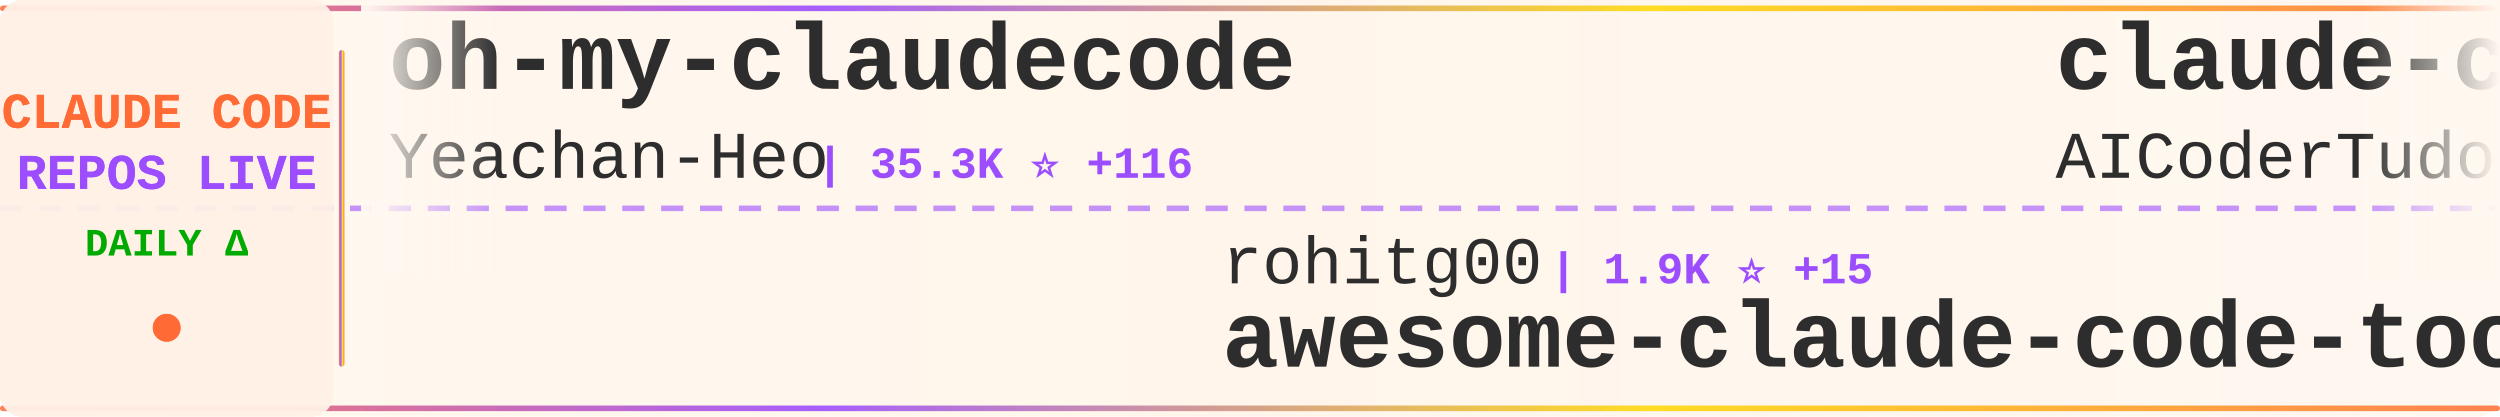
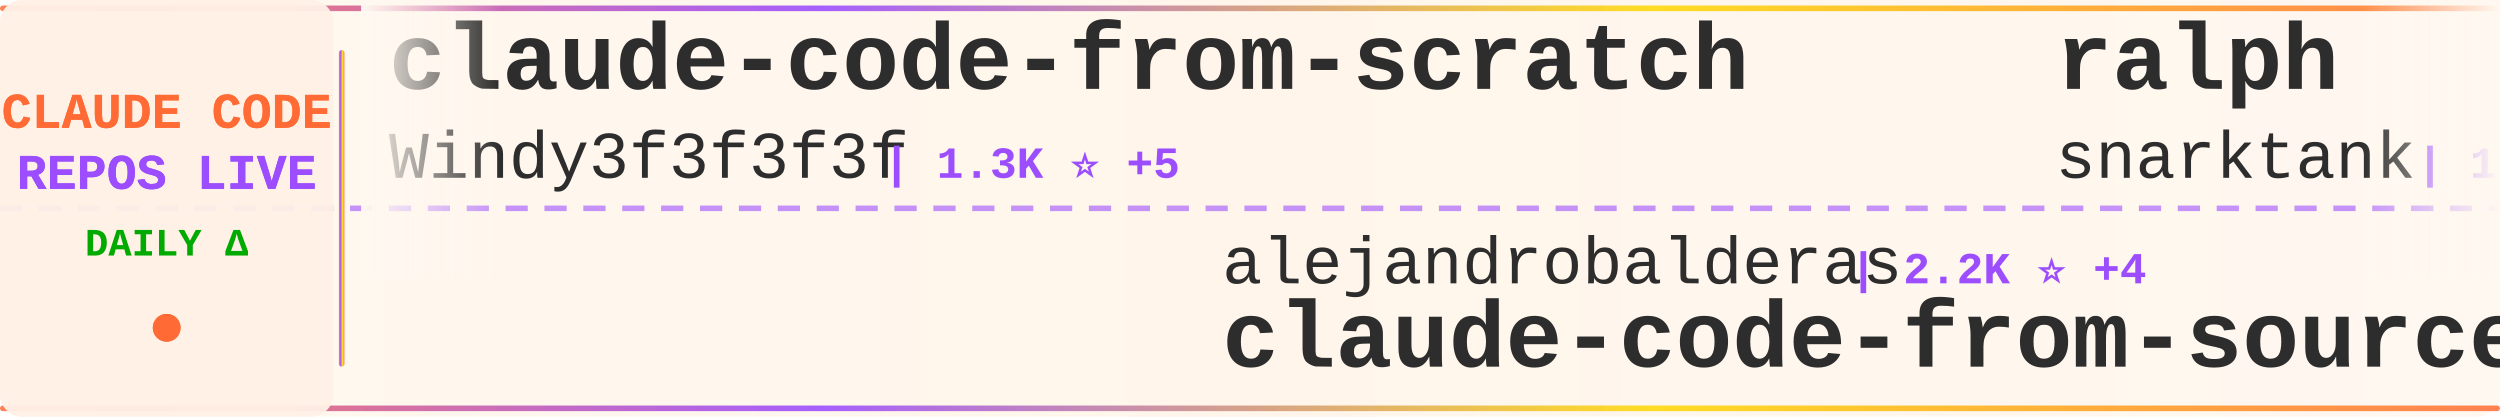
<svg xmlns="http://www.w3.org/2000/svg" width="900" height="150">
  <defs>
    <linearGradient id="tickerBg" x1="0%" y1="0%" x2="100%" y2="0%">
      <stop offset="0%" style="stop-color:#fff8f0;stop-opacity:0.98" />
      <stop offset="50%" style="stop-color:#fff5eb;stop-opacity:1" />
      <stop offset="100%" style="stop-color:#fff8f0;stop-opacity:0.98" />
    </linearGradient>
    <linearGradient id="borderGrad" x1="0%" y1="0%" x2="100%" y2="0%">
      <stop offset="0%" style="stop-color:#FF6B35;stop-opacity:0.85">
        <animate attributeName="stop-opacity" values="0.85;1;0.85" dur="2s" repeatCount="indefinite" />
      </stop>
      <stop offset="33%" style="stop-color:#9C4EFF;stop-opacity:0.9">
        <animate attributeName="stop-opacity" values="0.9;1;0.9" dur="2.2s" repeatCount="indefinite" />
      </stop>
      <stop offset="66%" style="stop-color:#FFD700;stop-opacity:0.85">
        <animate attributeName="stop-opacity" values="0.85;1;0.85" dur="1.8s" repeatCount="indefinite" />
      </stop>
      <stop offset="100%" style="stop-color:#FF6B35;stop-opacity:0.85">
        <animate attributeName="stop-opacity" values="0.85;1;0.85" dur="2s" repeatCount="indefinite" />
      </stop>
    </linearGradient>
    <filter id="textGlow">
      <feGaussianBlur stdDeviation="0.15" result="coloredBlur" />
      <feMerge>
        <feMergeNode in="coloredBlur" />
        <feMergeNode in="SourceGraphic" />
      </feMerge>
    </filter>
    <filter id="metricGlow">
      <feGaussianBlur stdDeviation="0.2" result="coloredBlur" />
      <feMerge>
        <feMergeNode in="coloredBlur" />
        <feMergeNode in="SourceGraphic" />
      </feMerge>
    </filter>
    <linearGradient id="leftFade" x1="0%" y1="0%" x2="100%" y2="0%">
      <stop offset="0%" style="stop-color:#fff8f0;stop-opacity:1" />
      <stop offset="100%" style="stop-color:#fff8f0;stop-opacity:0" />
    </linearGradient>
    <linearGradient id="rightFade" x1="0%" y1="0%" x2="100%" y2="0%">
      <stop offset="0%" style="stop-color:#fff8f0;stop-opacity:0" />
      <stop offset="100%" style="stop-color:#fff8f0;stop-opacity:1" />
    </linearGradient>
  </defs>
  <rect width="900" height="150" fill="url(#tickerBg)" rx="8" />
  <rect x="0" y="2" width="900" height="2" fill="url(#borderGrad)" rx="1" />
  <rect x="0" y="146" width="900" height="2" fill="url(#borderGrad)" rx="1" />
  <line x1="0" y1="75" x2="900" y2="75" stroke="#9C4EFF" stroke-width="2" stroke-dasharray="8 6" opacity="0.6" />
  <rect x="0" y="0" width="120" height="150" fill="#fff0e6" opacity="0.95" rx="8" />
  <text x="60" y="46" font-family="'Courier New', monospace" font-size="18" font-weight="bold" fill="#FF6B35" text-anchor="middle" filter="url(#textGlow)">
    CLAUDE CODE
  </text>
  <text x="60" y="68" font-family="'Courier New', monospace" font-size="18" font-weight="bold" fill="#9C4EFF" text-anchor="middle" filter="url(#textGlow)">
    REPOS LIVE
  </text>
  <text x="60" y="92" font-family="'Courier New', monospace" font-size="14" font-weight="bold" fill="#00aa00" text-anchor="middle">
    DAILY Δ
  </text>
  <circle cx="60" cy="118" r="5" fill="#FF6B35" filter="url(#metricGlow)">
    <animate attributeName="r" values="4;6;4" dur="1.5s" repeatCount="indefinite" />
    <animate attributeName="opacity" values="0.6;1;0.6" dur="1.5s" repeatCount="indefinite" />
  </circle>
  <rect x="122" y="18" width="2" height="114" fill="url(#borderGrad)" rx="1" />
  <clipPath id="tickerClip">
    <rect x="130" y="0" width="770" height="150" />
  </clipPath>
  <g clip-path="url(#tickerClip)">
    <g id="tickerItems">
      <animateTransform attributeName="transform" attributeType="XML" type="translate" from="0 0" to="-3000 0" dur="54s" repeatCount="indefinite" />
      <g transform="translate(0, 0)">
-         <text x="140" y="32" font-family="'Courier New', monospace" font-size="34" font-weight="bold" fill="#2d2d2d">oh-my-claudecode</text>
-         <text x="140" y="64" font-family="'Courier New', monospace" font-size="24" font-weight="normal" fill="#2d2d2d" opacity="1.0">Yeachan-Heo</text>
-         <text x="294" y="64" font-family="'Courier New', monospace" font-size="16" font-weight="bold" fill="#9C4EFF"> | 35.3K ⭐ +116</text>
+         <text x="140" y="32" font-family="'Courier New', monospace" font-size="34" font-weight="bold" fill="#2d2d2d">claude-code-from-scratch</text>
+         <text x="140" y="64" font-family="'Courier New', monospace" font-size="24" font-weight="normal" fill="#2d2d2d" opacity="1.0">Windy3f3f3f3f</text>
+         <text x="318" y="64" font-family="'Courier New', monospace" font-size="16" font-weight="bold" fill="#9C4EFF"> | 1.3K ⭐ +5</text>
      </g>
      <g transform="translate(300, 0)">
-         <text x="140" y="102" font-family="'Courier New', monospace" font-size="24" font-weight="normal" fill="#2d2d2d" opacity="1.0">rohitg00</text>
-         <text x="258" y="102" font-family="'Courier New', monospace" font-size="16" font-weight="bold" fill="#9C4EFF"> | 1.9K ⭐ +15</text>
-         <text x="140" y="132" font-family="'Courier New', monospace" font-size="34" font-weight="bold" fill="#2d2d2d">awesome-claude-code-tool...</text>
+         <text x="140" y="102" font-family="'Courier New', monospace" font-size="24" font-weight="normal" fill="#2d2d2d" opacity="1.0">alejandrobalderas</text>
+         <text x="366" y="102" font-family="'Courier New', monospace" font-size="16" font-weight="bold" fill="#9C4EFF"> | 2.2K ⭐ +4</text>
+         <text x="140" y="132" font-family="'Courier New', monospace" font-size="34" font-weight="bold" fill="#2d2d2d">claude-code-from-source</text>
      </g>
      <g transform="translate(600, 0)">
-         <text x="140" y="32" font-family="'Courier New', monospace" font-size="34" font-weight="bold" fill="#2d2d2d">claude-code-tudou</text>
-         <text x="140" y="64" font-family="'Courier New', monospace" font-size="24" font-weight="normal" fill="#2d2d2d" opacity="1.0">AICoderTudou</text>
-         <text x="306" y="64" font-family="'Courier New', monospace" font-size="16" font-weight="bold" fill="#9C4EFF"> | 502 ⭐</text>
+         <text x="140" y="32" font-family="'Courier New', monospace" font-size="34" font-weight="bold" fill="#2d2d2d">ralph</text>
+         <text x="140" y="64" font-family="'Courier New', monospace" font-size="24" font-weight="normal" fill="#2d2d2d" opacity="1.0">snarktank</text>
+         <text x="270" y="64" font-family="'Courier New', monospace" font-size="16" font-weight="bold" fill="#9C4EFF"> | 19.7K ⭐ +34</text>
      </g>
      <g transform="translate(900, 0)">
-         <text x="140" y="102" font-family="'Courier New', monospace" font-size="24" font-weight="normal" fill="#2d2d2d" opacity="1.0">xorespesp</text>
-         <text x="270" y="102" font-family="'Courier New', monospace" font-size="16" font-weight="bold" fill="#9C4EFF"> | 225 ⭐</text>
+         <text x="140" y="102" font-family="'Courier New', monospace" font-size="24" font-weight="normal" fill="#2d2d2d" opacity="1.0">shareAI-lab</text>
+         <text x="294" y="102" font-family="'Courier New', monospace" font-size="16" font-weight="bold" fill="#9C4EFF"> | 63.6K ⭐ +260</text>
+         <text x="140" y="132" font-family="'Courier New', monospace" font-size="34" font-weight="bold" fill="#2d2d2d">learn-claude-code</text>
+       </g>
+       <g transform="translate(1200, 0)">
+         <text x="140" y="32" font-family="'Courier New', monospace" font-size="34" font-weight="bold" fill="#2d2d2d">claude-code-proxy</text>
+         <text x="140" y="64" font-family="'Courier New', monospace" font-size="24" font-weight="normal" fill="#2d2d2d" opacity="1.0">fuergaosi233</text>
+         <text x="306" y="64" font-family="'Courier New', monospace" font-size="16" font-weight="bold" fill="#9C4EFF"> | 2.6K ⭐ +1</text>
+       </g>
+       <g transform="translate(1500, 0)">
+         <text x="140" y="102" font-family="'Courier New', monospace" font-size="24" font-weight="normal" fill="#2d2d2d" opacity="1.0">sugyan</text>
+         <text x="234" y="102" font-family="'Courier New', monospace" font-size="16" font-weight="bold" fill="#9C4EFF"> | 1.1K ⭐ +1</text>
+         <text x="140" y="132" font-family="'Courier New', monospace" font-size="34" font-weight="bold" fill="#2d2d2d">claude-code-webui</text>
+       </g>
+       <g transform="translate(1800, 0)">
+         <text x="140" y="32" font-family="'Courier New', monospace" font-size="34" font-weight="bold" fill="#2d2d2d">claude-code-rev</text>
+         <text x="140" y="64" font-family="'Courier New', monospace" font-size="24" font-weight="normal" fill="#2d2d2d" opacity="1.0">oboard</text>
+         <text x="234" y="64" font-family="'Courier New', monospace" font-size="16" font-weight="bold" fill="#9C4EFF"> | 3.2K ⭐ +5</text>
+       </g>
+       <g transform="translate(2100, 0)">
+         <text x="140" y="102" font-family="'Courier New', monospace" font-size="24" font-weight="normal" fill="#2d2d2d" opacity="1.0">alex000kim</text>
+         <text x="282" y="102" font-family="'Courier New', monospace" font-size="16" font-weight="bold" fill="#9C4EFF"> | 227 ⭐</text>
        <text x="140" y="132" font-family="'Courier New', monospace" font-size="34" font-weight="bold" fill="#2d2d2d">claude-code</text>
      </g>
-       <g transform="translate(1200, 0)">
-         <text x="140" y="32" font-family="'Courier New', monospace" font-size="34" font-weight="bold" fill="#2d2d2d">claude-coder</text>
-         <text x="140" y="64" font-family="'Courier New', monospace" font-size="24" font-weight="normal" fill="#2d2d2d" opacity="1.0">kodu-ai</text>
-         <text x="246" y="64" font-family="'Courier New', monospace" font-size="16" font-weight="bold" fill="#9C4EFF"> | 5.3K ⭐</text>
-       </g>
-       <g transform="translate(1500, 0)">
-         <text x="140" y="102" font-family="'Courier New', monospace" font-size="24" font-weight="normal" fill="#2d2d2d" opacity="1.0">Piebald-AI</text>
-         <text x="282" y="102" font-family="'Courier New', monospace" font-size="16" font-weight="bold" fill="#9C4EFF"> | 10.6K ⭐ +40</text>
-         <text x="140" y="132" font-family="'Courier New', monospace" font-size="34" font-weight="bold" fill="#2d2d2d">claude-code-system-promp...</text>
-       </g>
-       <g transform="translate(1800, 0)">
-         <text x="140" y="32" font-family="'Courier New', monospace" font-size="34" font-weight="bold" fill="#2d2d2d">claude-code-reverse</text>
-         <text x="140" y="64" font-family="'Courier New', monospace" font-size="24" font-weight="normal" fill="#2d2d2d" opacity="1.0">Yuyz0112</text>
-         <text x="258" y="64" font-family="'Courier New', monospace" font-size="16" font-weight="bold" fill="#9C4EFF"> | 2.4K ⭐</text>
-       </g>
-       <g transform="translate(2100, 0)">
-         <text x="140" y="102" font-family="'Courier New', monospace" font-size="24" font-weight="normal" fill="#2d2d2d" opacity="1.0">centminmod</text>
-         <text x="282" y="102" font-family="'Courier New', monospace" font-size="16" font-weight="bold" fill="#9C4EFF"> | 2.4K ⭐ +2</text>
-         <text x="140" y="132" font-family="'Courier New', monospace" font-size="34" font-weight="bold" fill="#2d2d2d">my-claude-code-setup</text>
-       </g>
      <g transform="translate(2400, 0)">
-         <text x="140" y="32" font-family="'Courier New', monospace" font-size="34" font-weight="bold" fill="#2d2d2d">claude-code-hooks-master...</text>
-         <text x="140" y="64" font-family="'Courier New', monospace" font-size="24" font-weight="normal" fill="#2d2d2d" opacity="1.0">disler</text>
-         <text x="234" y="64" font-family="'Courier New', monospace" font-size="16" font-weight="bold" fill="#9C4EFF"> | 3.7K ⭐ +1</text>
+         <text x="140" y="32" font-family="'Courier New', monospace" font-size="34" font-weight="bold" fill="#2d2d2d">claude-code-local</text>
+         <text x="140" y="64" font-family="'Courier New', monospace" font-size="24" font-weight="normal" fill="#2d2d2d" opacity="1.0">nicedreamzapp</text>
+         <text x="318" y="64" font-family="'Courier New', monospace" font-size="16" font-weight="bold" fill="#9C4EFF"> | 2.7K ⭐ +4</text>
      </g>
      <g transform="translate(2700, 0)">
-         <text x="140" y="102" font-family="'Courier New', monospace" font-size="24" font-weight="normal" fill="#2d2d2d" opacity="1.0">affaan-m</text>
-         <text x="258" y="102" font-family="'Courier New', monospace" font-size="16" font-weight="bold" fill="#9C4EFF"> | 198.2K ⭐ +1.4K</text>
-         <text x="140" y="132" font-family="'Courier New', monospace" font-size="34" font-weight="bold" fill="#2d2d2d">ECC</text>
+         <text x="140" y="102" font-family="'Courier New', monospace" font-size="24" font-weight="normal" fill="#2d2d2d" opacity="1.0">feiskyer</text>
+         <text x="258" y="102" font-family="'Courier New', monospace" font-size="16" font-weight="bold" fill="#9C4EFF"> | 1.5K ⭐ +4</text>
+         <text x="140" y="132" font-family="'Courier New', monospace" font-size="34" font-weight="bold" fill="#2d2d2d">claude-code-settings</text>
      </g>
      <g transform="translate(3000, 0)">
-         <text x="140" y="32" font-family="'Courier New', monospace" font-size="34" font-weight="bold" fill="#2d2d2d">oh-my-claudecode</text>
-         <text x="140" y="64" font-family="'Courier New', monospace" font-size="24" font-weight="normal" fill="#2d2d2d" opacity="1.0">Yeachan-Heo</text>
-         <text x="294" y="64" font-family="'Courier New', monospace" font-size="16" font-weight="bold" fill="#9C4EFF"> | 35.3K ⭐ +116</text>
+         <text x="140" y="32" font-family="'Courier New', monospace" font-size="34" font-weight="bold" fill="#2d2d2d">claude-code-from-scratch</text>
+         <text x="140" y="64" font-family="'Courier New', monospace" font-size="24" font-weight="normal" fill="#2d2d2d" opacity="1.0">Windy3f3f3f3f</text>
+         <text x="318" y="64" font-family="'Courier New', monospace" font-size="16" font-weight="bold" fill="#9C4EFF"> | 1.3K ⭐ +5</text>
      </g>
      <g transform="translate(3300, 0)">
-         <text x="140" y="102" font-family="'Courier New', monospace" font-size="24" font-weight="normal" fill="#2d2d2d" opacity="1.0">rohitg00</text>
-         <text x="258" y="102" font-family="'Courier New', monospace" font-size="16" font-weight="bold" fill="#9C4EFF"> | 1.9K ⭐ +15</text>
-         <text x="140" y="132" font-family="'Courier New', monospace" font-size="34" font-weight="bold" fill="#2d2d2d">awesome-claude-code-tool...</text>
+         <text x="140" y="102" font-family="'Courier New', monospace" font-size="24" font-weight="normal" fill="#2d2d2d" opacity="1.0">alejandrobalderas</text>
+         <text x="366" y="102" font-family="'Courier New', monospace" font-size="16" font-weight="bold" fill="#9C4EFF"> | 2.2K ⭐ +4</text>
+         <text x="140" y="132" font-family="'Courier New', monospace" font-size="34" font-weight="bold" fill="#2d2d2d">claude-code-from-source</text>
      </g>
      <g transform="translate(3600, 0)">
-         <text x="140" y="32" font-family="'Courier New', monospace" font-size="34" font-weight="bold" fill="#2d2d2d">claude-code-tudou</text>
-         <text x="140" y="64" font-family="'Courier New', monospace" font-size="24" font-weight="normal" fill="#2d2d2d" opacity="1.0">AICoderTudou</text>
-         <text x="306" y="64" font-family="'Courier New', monospace" font-size="16" font-weight="bold" fill="#9C4EFF"> | 502 ⭐</text>
+         <text x="140" y="32" font-family="'Courier New', monospace" font-size="34" font-weight="bold" fill="#2d2d2d">ralph</text>
+         <text x="140" y="64" font-family="'Courier New', monospace" font-size="24" font-weight="normal" fill="#2d2d2d" opacity="1.0">snarktank</text>
+         <text x="270" y="64" font-family="'Courier New', monospace" font-size="16" font-weight="bold" fill="#9C4EFF"> | 19.7K ⭐ +34</text>
      </g>
      <g transform="translate(3900, 0)">
-         <text x="140" y="102" font-family="'Courier New', monospace" font-size="24" font-weight="normal" fill="#2d2d2d" opacity="1.0">xorespesp</text>
-         <text x="270" y="102" font-family="'Courier New', monospace" font-size="16" font-weight="bold" fill="#9C4EFF"> | 225 ⭐</text>
-         <text x="140" y="132" font-family="'Courier New', monospace" font-size="34" font-weight="bold" fill="#2d2d2d">claude-code</text>
+         <text x="140" y="102" font-family="'Courier New', monospace" font-size="24" font-weight="normal" fill="#2d2d2d" opacity="1.0">shareAI-lab</text>
+         <text x="294" y="102" font-family="'Courier New', monospace" font-size="16" font-weight="bold" fill="#9C4EFF"> | 63.6K ⭐ +260</text>
+         <text x="140" y="132" font-family="'Courier New', monospace" font-size="34" font-weight="bold" fill="#2d2d2d">learn-claude-code</text>
      </g>
    </g>
  </g>
  <rect x="130" y="0" width="50" height="100" fill="url(#leftFade)" />
  <rect x="850" y="0" width="50" height="100" fill="url(#rightFade)" />
</svg>
